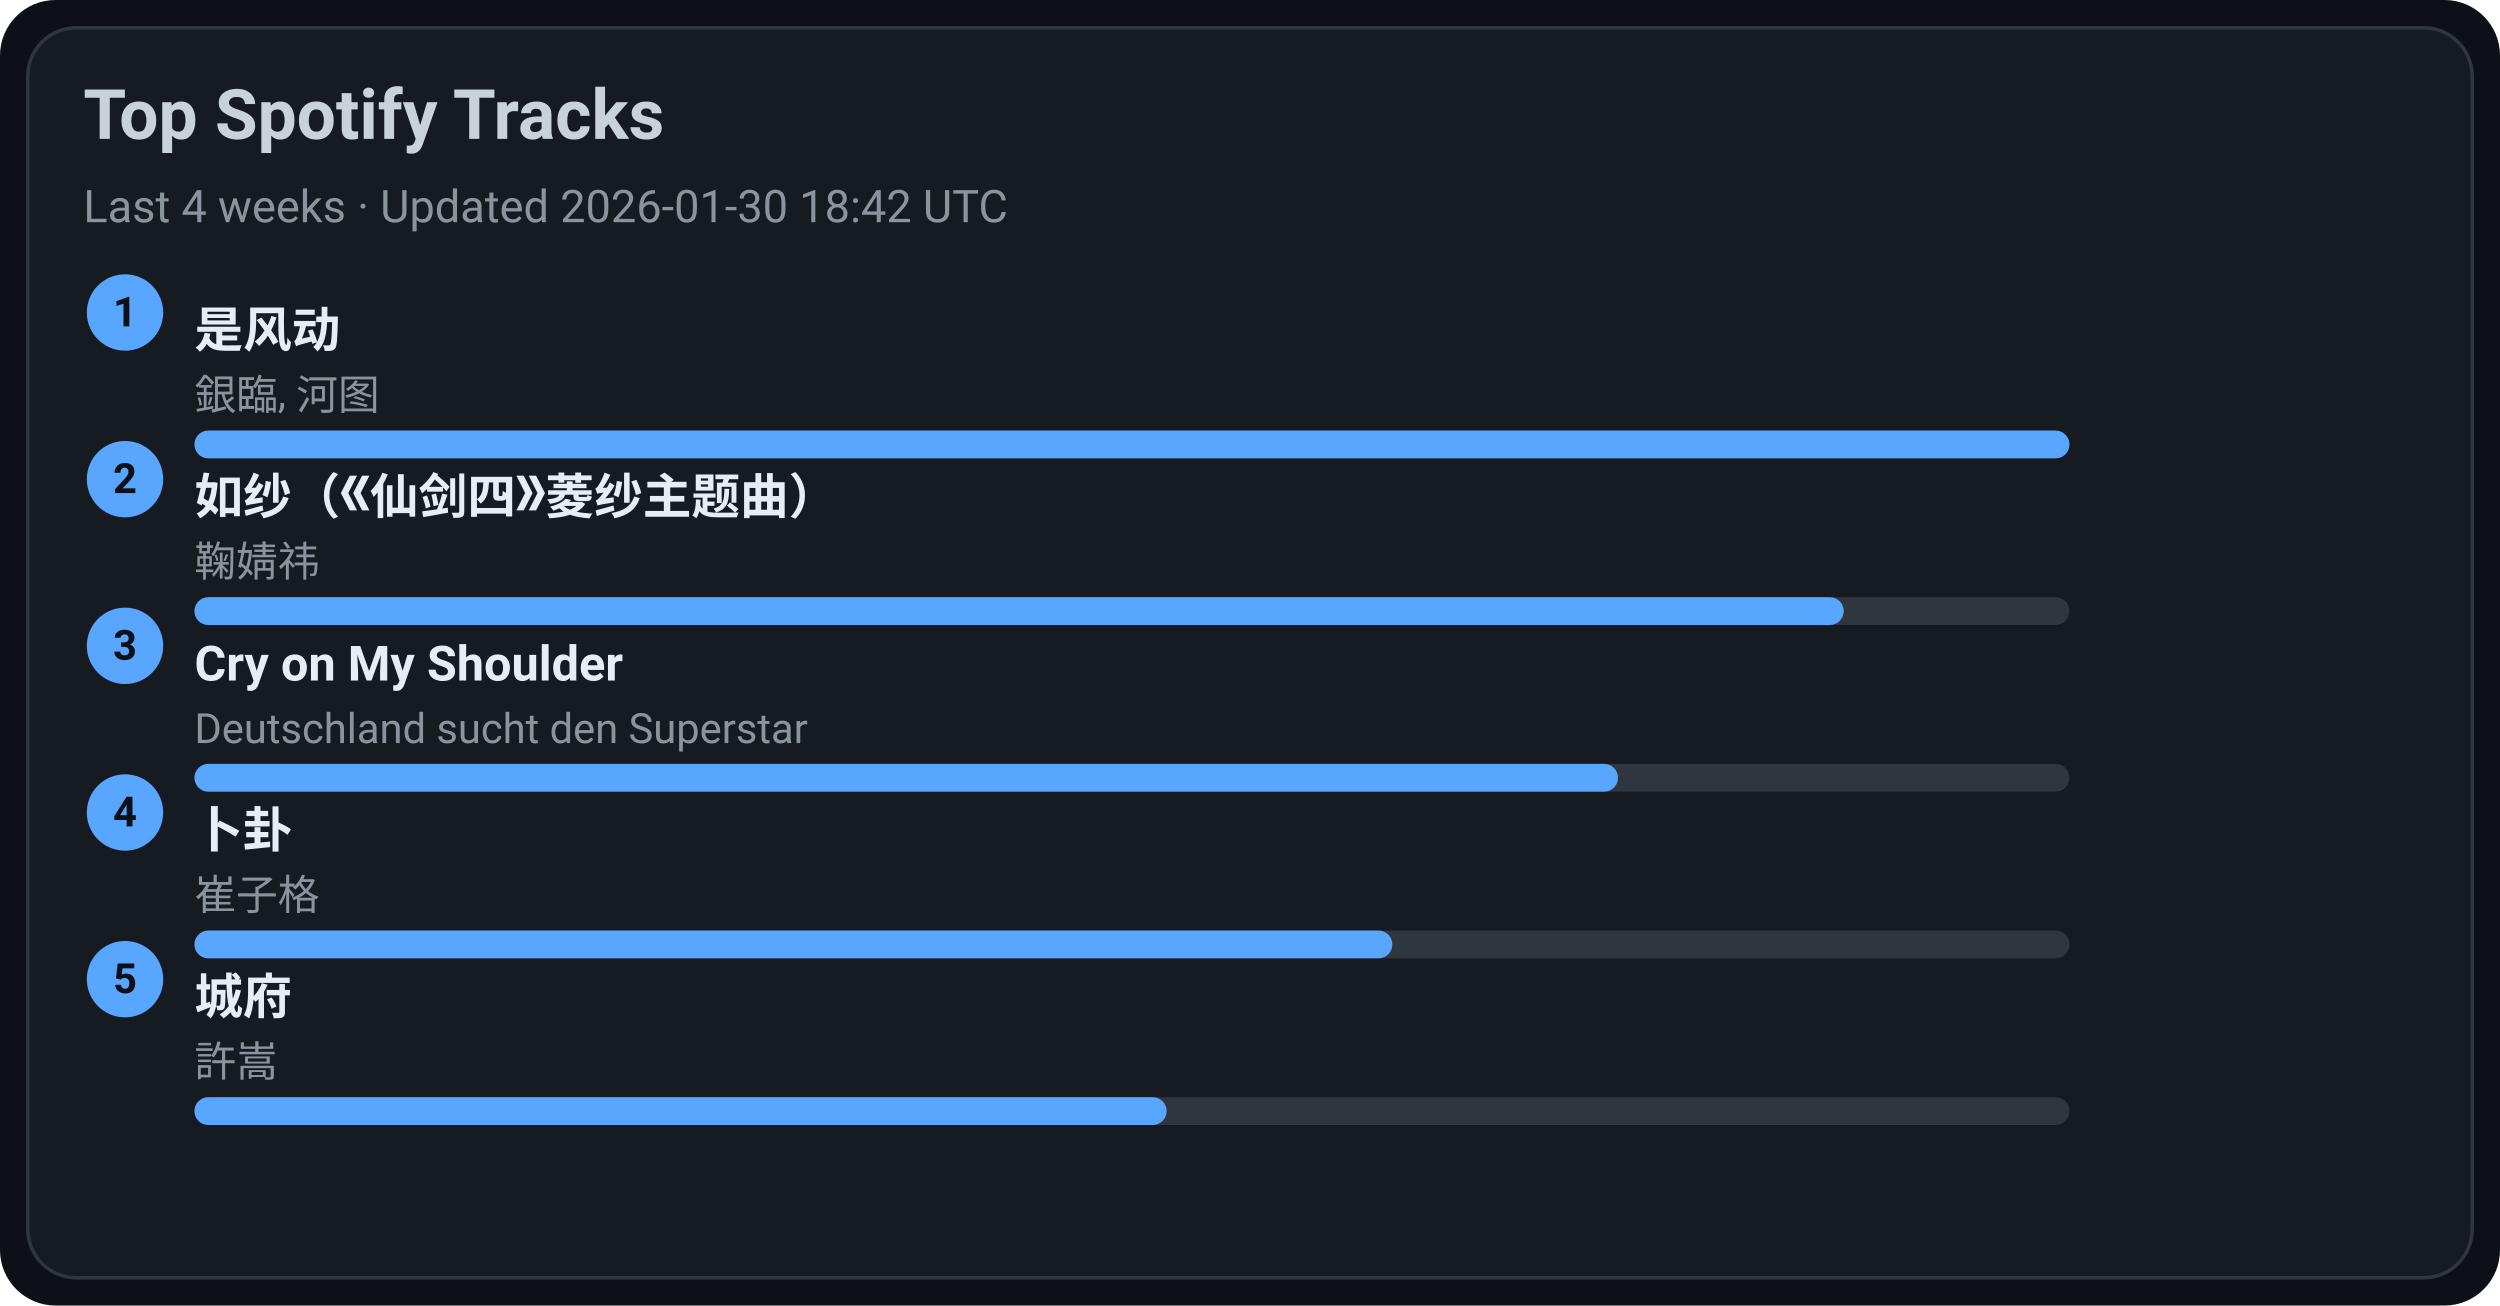
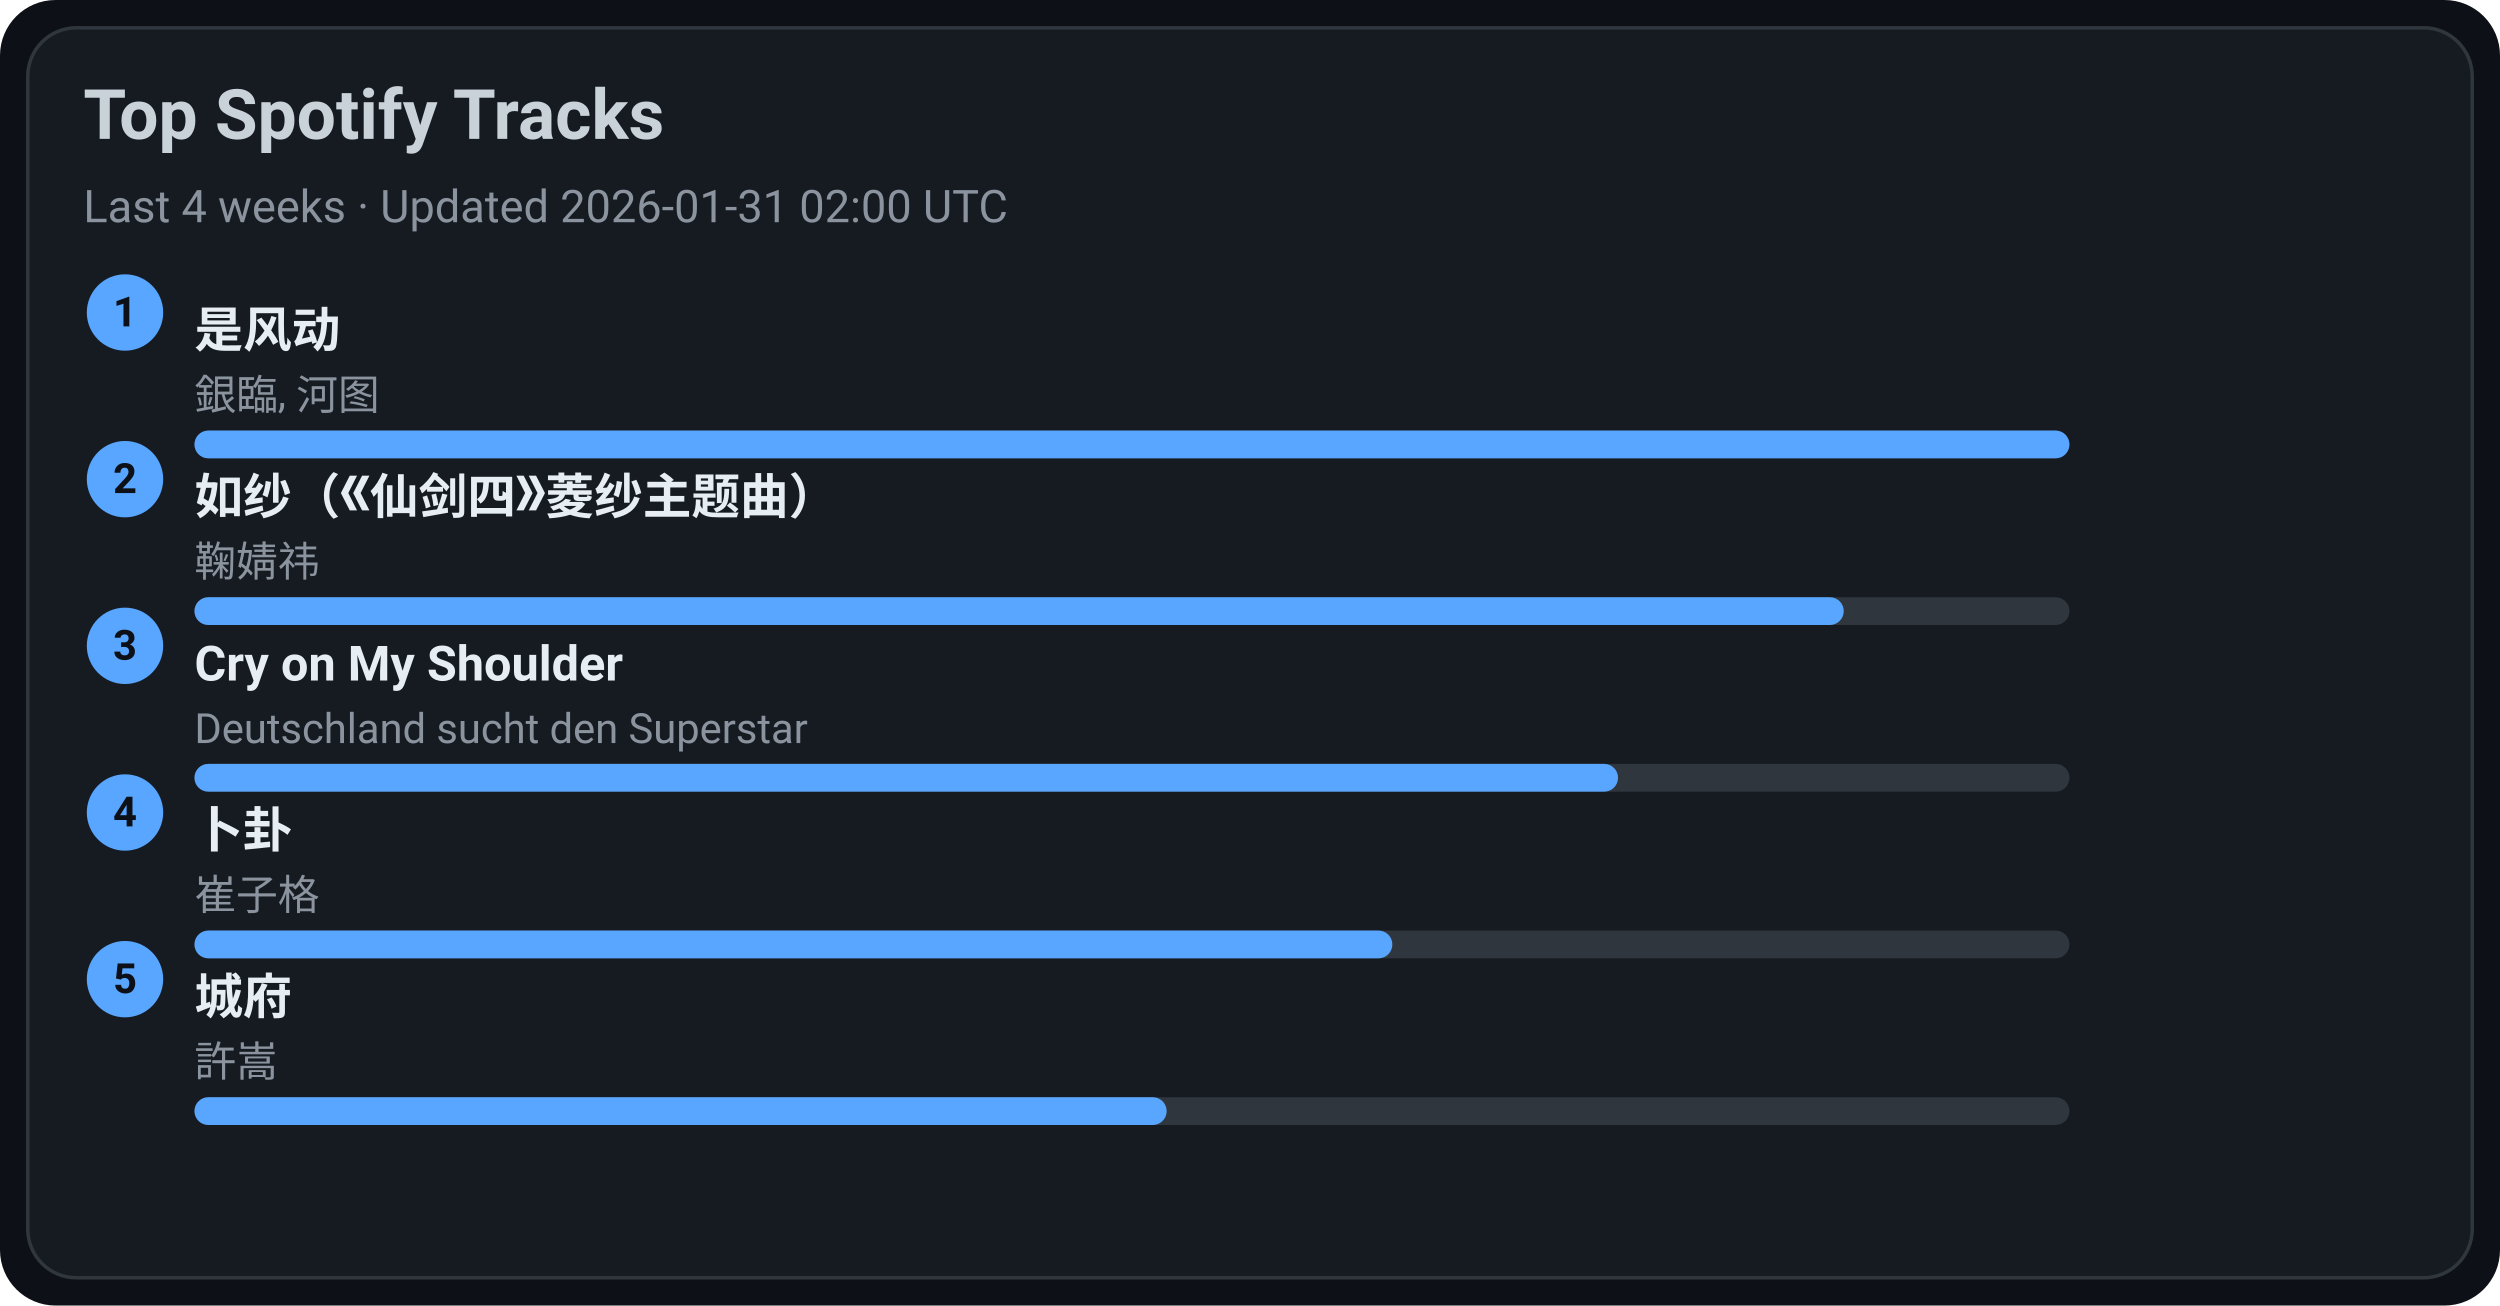
<svg xmlns="http://www.w3.org/2000/svg" width="720" height="376" viewBox="0 0 720 376">
  <style>text{font-family:-apple-system,BlinkMacSystemFont,Segoe UI,Roboto,Ubuntu,Helvetica Neue,Arial,Noto Sans,sans-serif}</style>
  <rect width="720" height="376" rx="16" fill="#0d1117" />
  <rect x="8" y="8" width="704" height="360" rx="14" fill="#161b22" stroke="#30363d" />
  <text x="24" y="40" font-size="20" fill="#c9d1d9" font-weight="600">Top Spotify Tracks</text>
-   <text x="24" y="64" font-size="13" fill="#8b949e">Last 4 weeks · Updated 2026-01-30 18:42 UTC</text>
+   <text x="24" y="64" font-size="13" fill="#8b949e">Last 4 weeks · Updated 2026-01-31 02:00 UTC</text>
  <circle cx="36" cy="90" r="11" fill="#58a6ff" />
  <text x="36" y="94" text-anchor="middle" font-size="12" fill="#0d1117" font-weight="700">1</text>
  <a href="https://open.spotify.com/track/3lePQ8c4jq7bTePsXEmslh" target="_blank" rel="noopener noreferrer">
    <text x="56" y="100" font-size="14" fill="#e6edf3" font-weight="600">是风动</text>
  </a>
  <text x="56" y="118" font-size="12" fill="#8b949e">銀臨, 河图</text>
  <rect x="56" y="124" width="540" height="8" rx="4" fill="#30363d" />
  <rect x="56" y="124" width="540" height="8" rx="4" fill="#58a6ff" />
  <circle cx="36" cy="138" r="11" fill="#58a6ff" />
  <text x="36" y="142" text-anchor="middle" font-size="12" fill="#0d1117" font-weight="700">2</text>
  <a href="https://open.spotify.com/track/69FUNgvEVkNbHq43lgvdme" target="_blank" rel="noopener noreferrer">
    <text x="56" y="148" font-size="14" fill="#e6edf3" font-weight="600">如纱（《仙剑四》菱纱主题曲）</text>
  </a>
  <text x="56" y="166" font-size="12" fill="#8b949e">鞠婧祎</text>
  <rect x="56" y="172" width="540" height="8" rx="4" fill="#30363d" />
  <rect x="56" y="172" width="475" height="8" rx="4" fill="#58a6ff" />
  <circle cx="36" cy="186" r="11" fill="#58a6ff" />
  <text x="36" y="190" text-anchor="middle" font-size="12" fill="#0d1117" font-weight="700">3</text>
  <a href="https://open.spotify.com/track/6usmG2MoD0C0Lc2pNgCVWV" target="_blank" rel="noopener noreferrer">
    <text x="56" y="196" font-size="14" fill="#e6edf3" font-weight="600">Cry on My Shoulder</text>
  </a>
  <text x="56" y="214" font-size="12" fill="#8b949e">Deutschland sucht den Superstar</text>
  <rect x="56" y="220" width="540" height="8" rx="4" fill="#30363d" />
  <rect x="56" y="220" width="410" height="8" rx="4" fill="#58a6ff" />
  <circle cx="36" cy="234" r="11" fill="#58a6ff" />
  <text x="36" y="238" text-anchor="middle" font-size="12" fill="#0d1117" font-weight="700">4</text>
  <a href="https://open.spotify.com/track/4ToeYifpQaikbYa7krOD6s" target="_blank" rel="noopener noreferrer">
    <text x="56" y="244" font-size="14" fill="#e6edf3" font-weight="600">卜卦</text>
  </a>
  <text x="56" y="262" font-size="12" fill="#8b949e">崔子格</text>
  <rect x="56" y="268" width="540" height="8" rx="4" fill="#30363d" />
  <rect x="56" y="268" width="345" height="8" rx="4" fill="#58a6ff" />
  <circle cx="36" cy="282" r="11" fill="#58a6ff" />
  <text x="36" y="286" text-anchor="middle" font-size="12" fill="#0d1117" font-weight="700">5</text>
  <a href="https://open.spotify.com/track/4AmlSf7hye0QVpnHCcEoEw" target="_blank" rel="noopener noreferrer">
    <text x="56" y="292" font-size="14" fill="#e6edf3" font-weight="600">城府</text>
  </a>
  <text x="56" y="310" font-size="12" fill="#8b949e">許嵩</text>
  <rect x="56" y="316" width="540" height="8" rx="4" fill="#30363d" />
  <rect x="56" y="316" width="280" height="8" rx="4" fill="#58a6ff" />
</svg>
